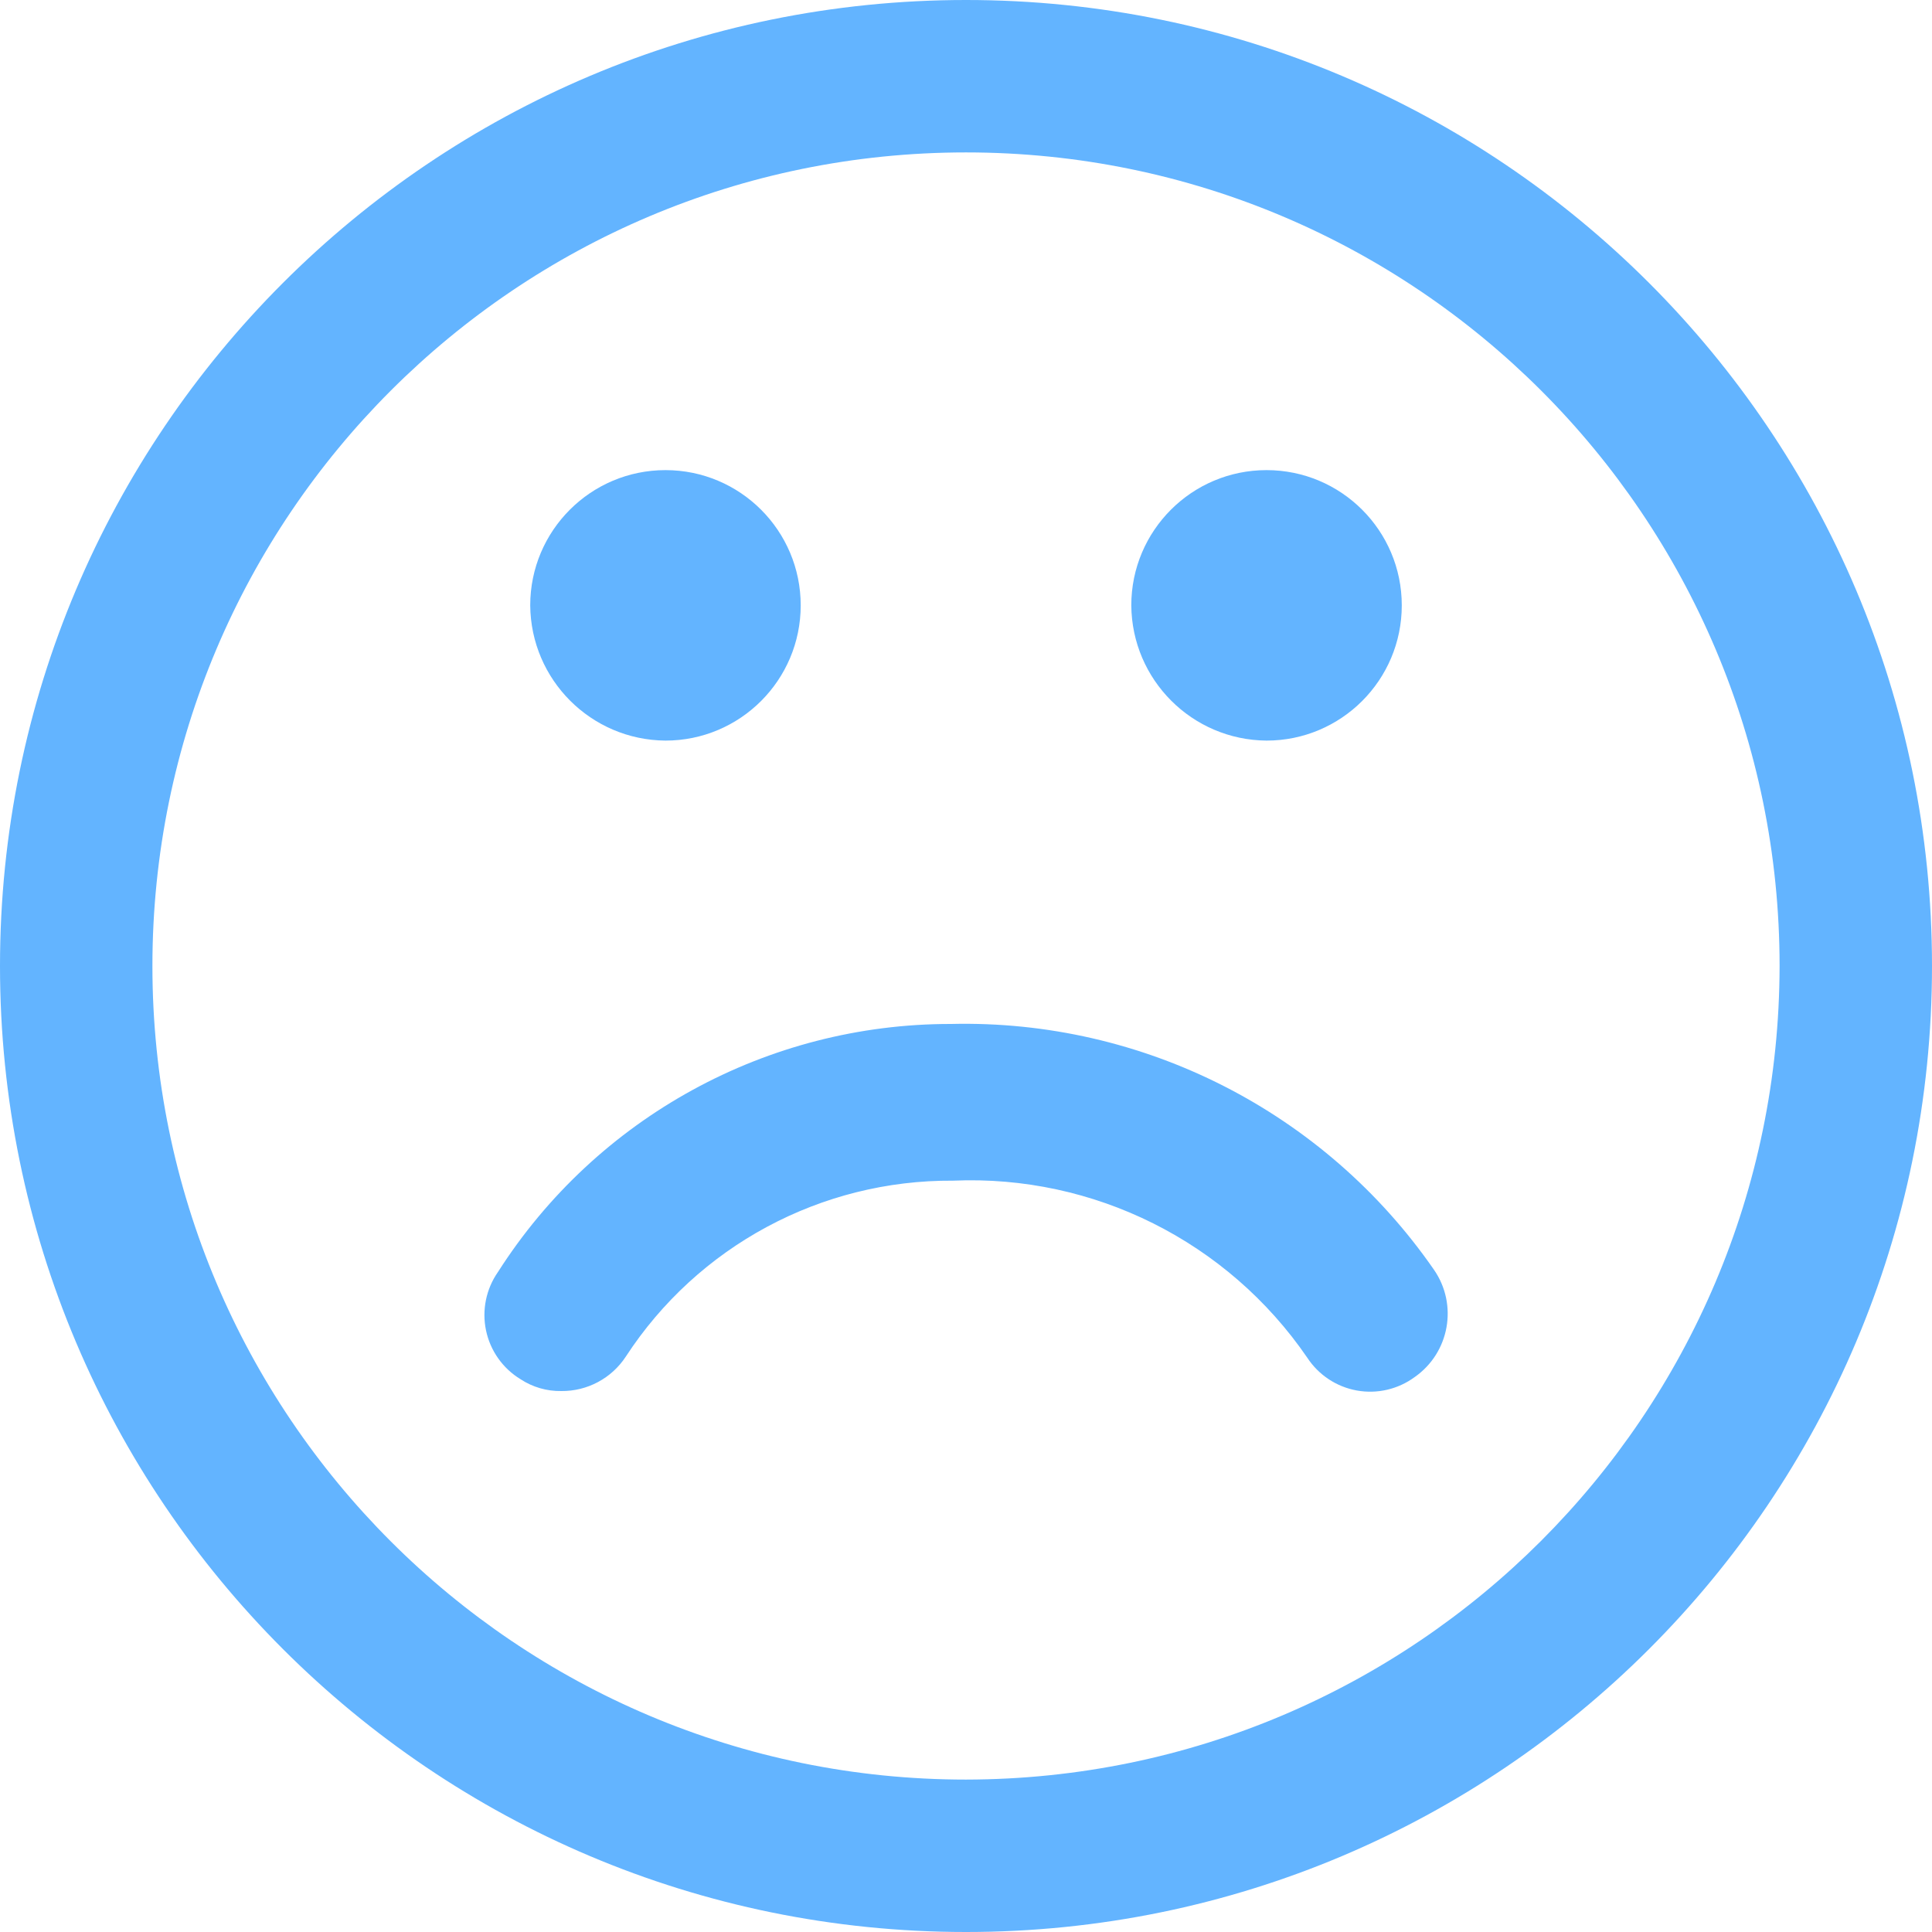
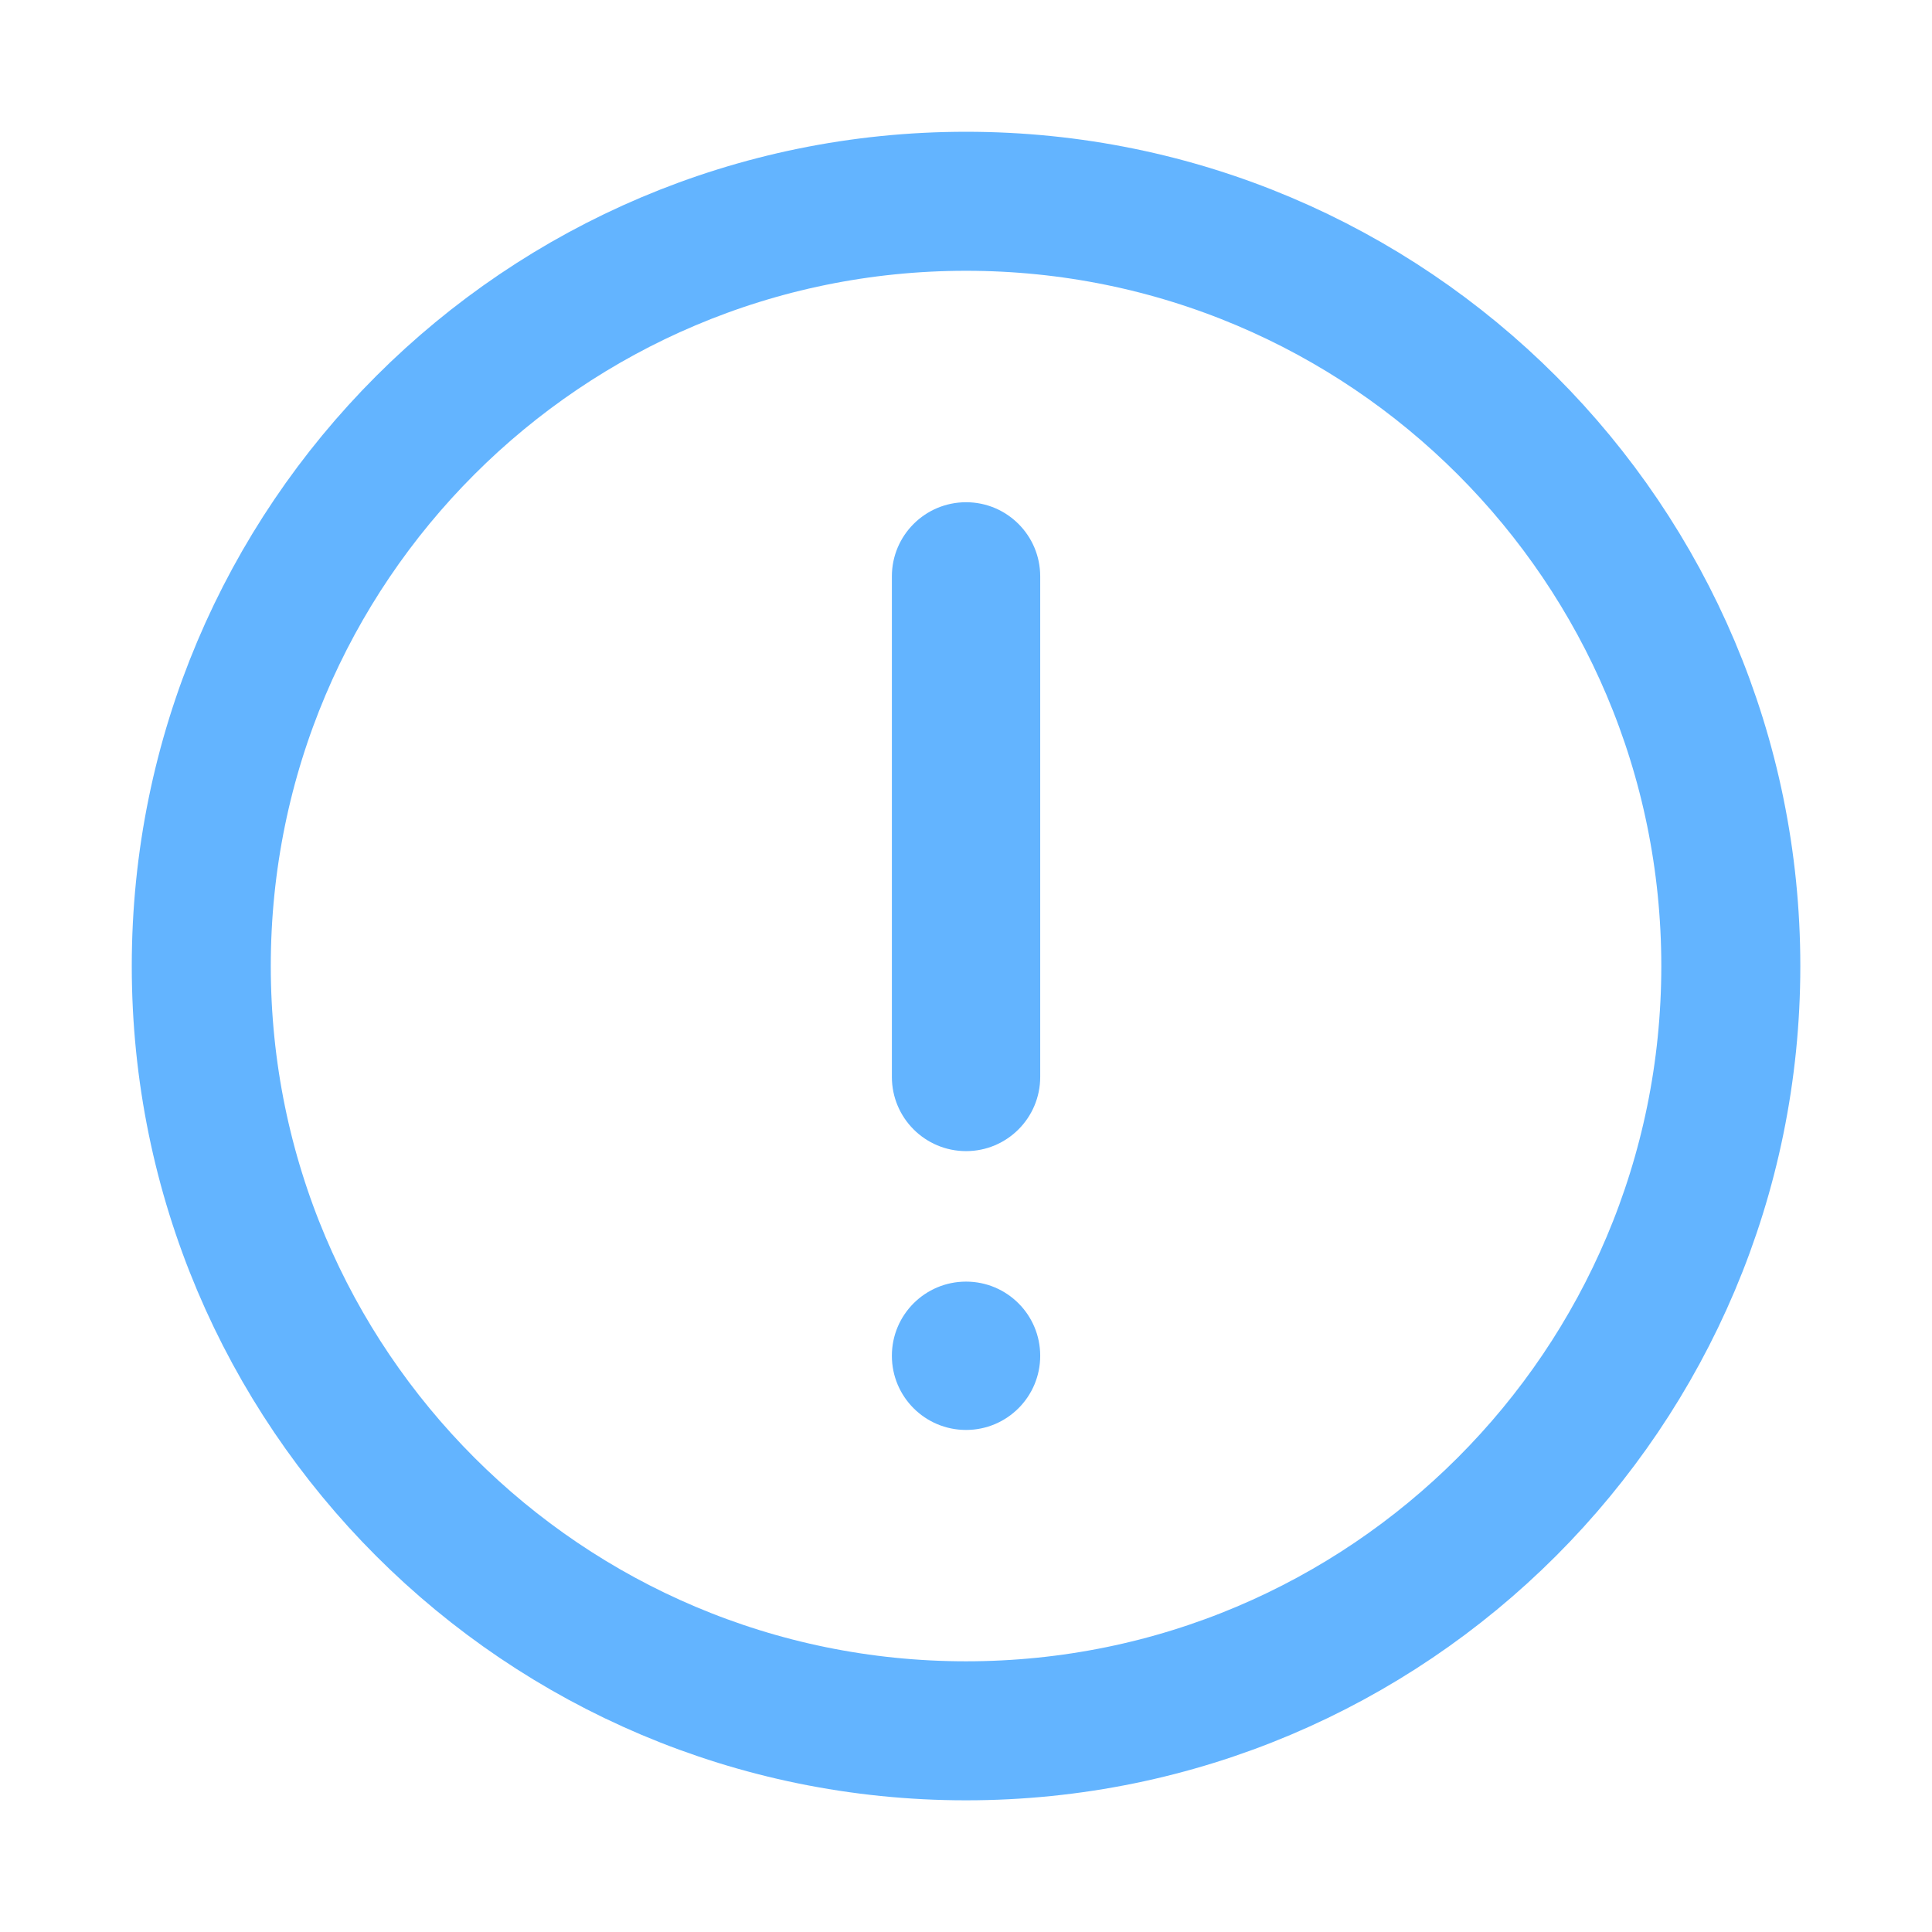
- <svg xmlns="http://www.w3.org/2000/svg" width="18" height="18" viewBox="0 0 18 18">
-   <path d="M9,0a9,9,0,1,0,9,9A9,9,0,0,0,9,0ZM9,16.58A7.58,7.58,0,1,1,16.58,9,7.59,7.59,0,0,1,9,16.58Z" fill="#63b4ff" />
-   <path d="M8.86,9.54a5,5,0,0,0-4.22,2.31.7.7,0,0,0,.21,1,.67.67,0,0,0,.38.11.71.71,0,0,0,.6-.32A3.61,3.61,0,0,1,8.88,11a3.8,3.8,0,0,1,3.3,1.65.7.7,0,0,0,1,.18.72.72,0,0,0,.18-1A5.32,5.32,0,0,0,8.86,9.54Z" fill="#63b4ff" />
-   <path d="M6.2,6.9A1.26,1.26,0,1,0,4.94,5.64,1.27,1.27,0,0,0,6.2,6.9Z" fill="#63b4ff" />
-   <path d="M11.8,6.9a1.26,1.26,0,1,0-1.26-1.26A1.27,1.27,0,0,0,11.8,6.9Z" fill="#63b4ff" />
+ <svg xmlns="http://www.w3.org/2000/svg" width="22" height="22" viewBox="0 0 22 22" fill="none">
+   <rect x="2.292" y="2.292" width="17.417" height="17.417" rx="8.708" stroke="#63B4FF" stroke-width="1.583" />
+   <rect x="10.156" y="14.594" width="1.689" height="1.689" rx="0.844" fill="#63B4FF" />
+   <path d="M10.156 6.563C10.156 6.097 10.534 5.719 11.001 5.719C11.467 5.719 11.845 6.097 11.845 6.563V12.263C11.845 12.73 11.467 13.108 11.001 13.108C10.534 13.108 10.156 12.73 10.156 12.263V6.563Z" fill="#63B4FF" />
</svg>
